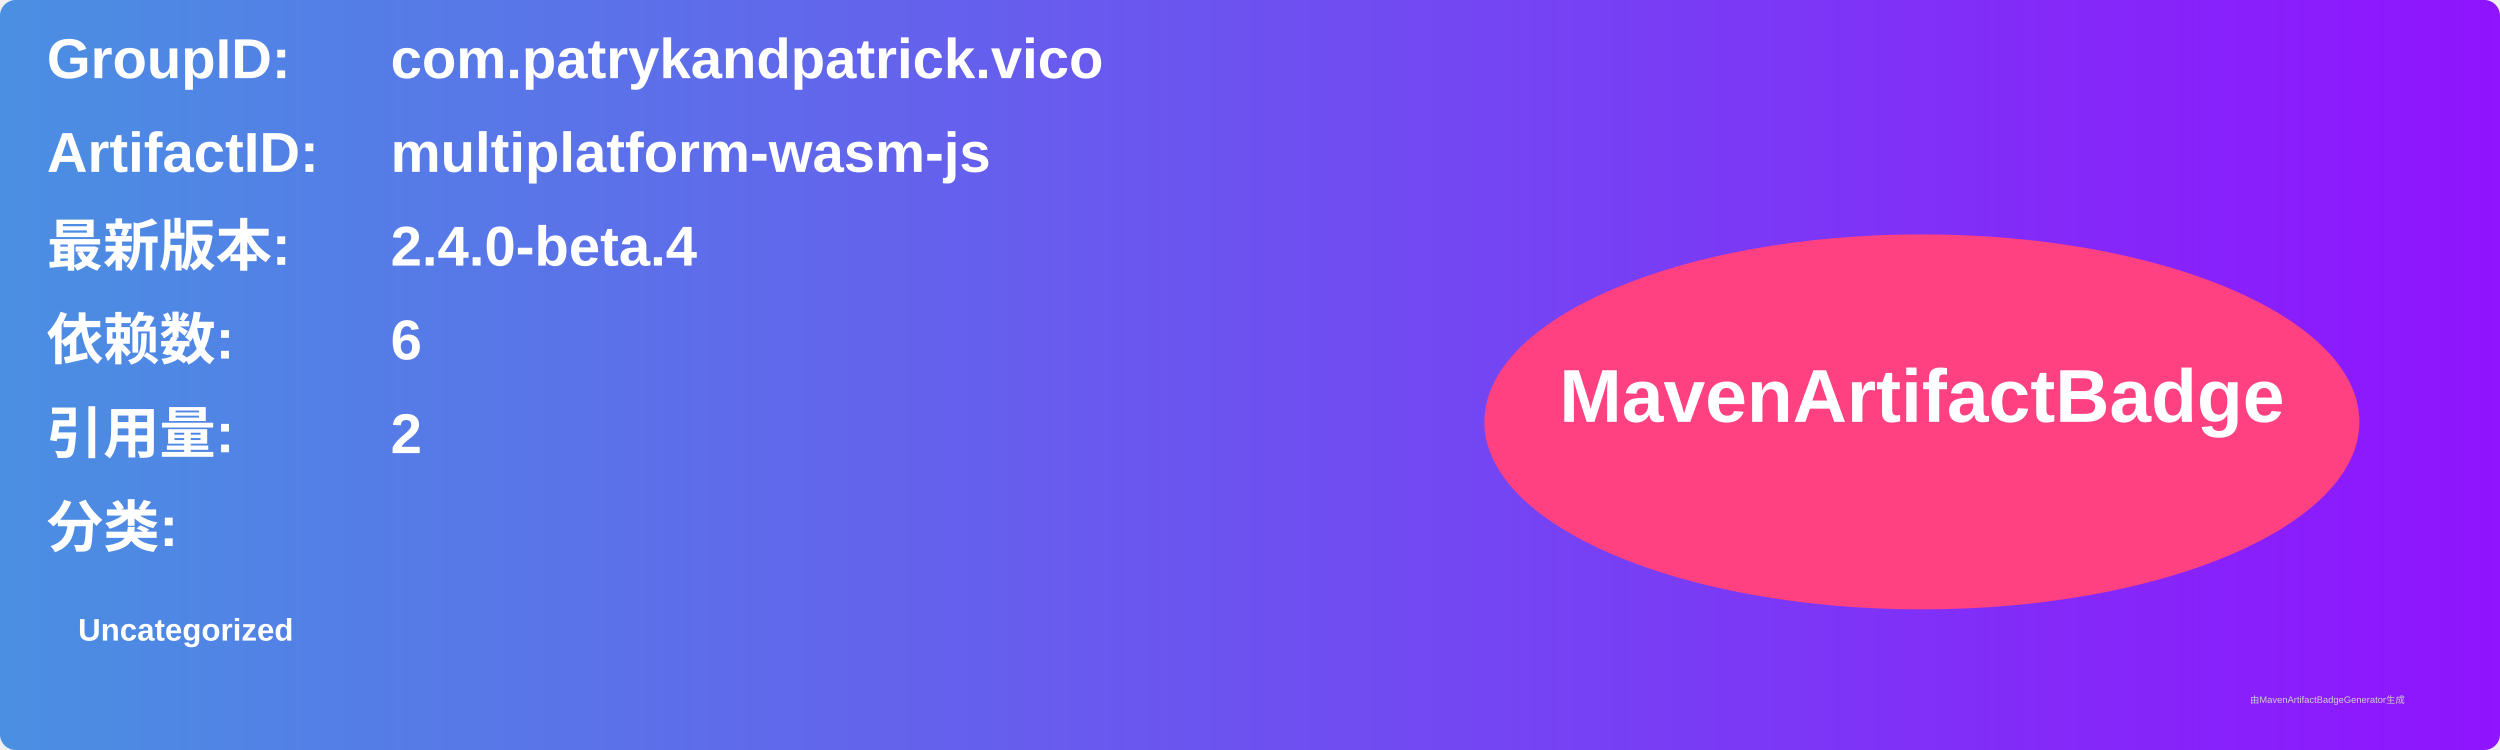
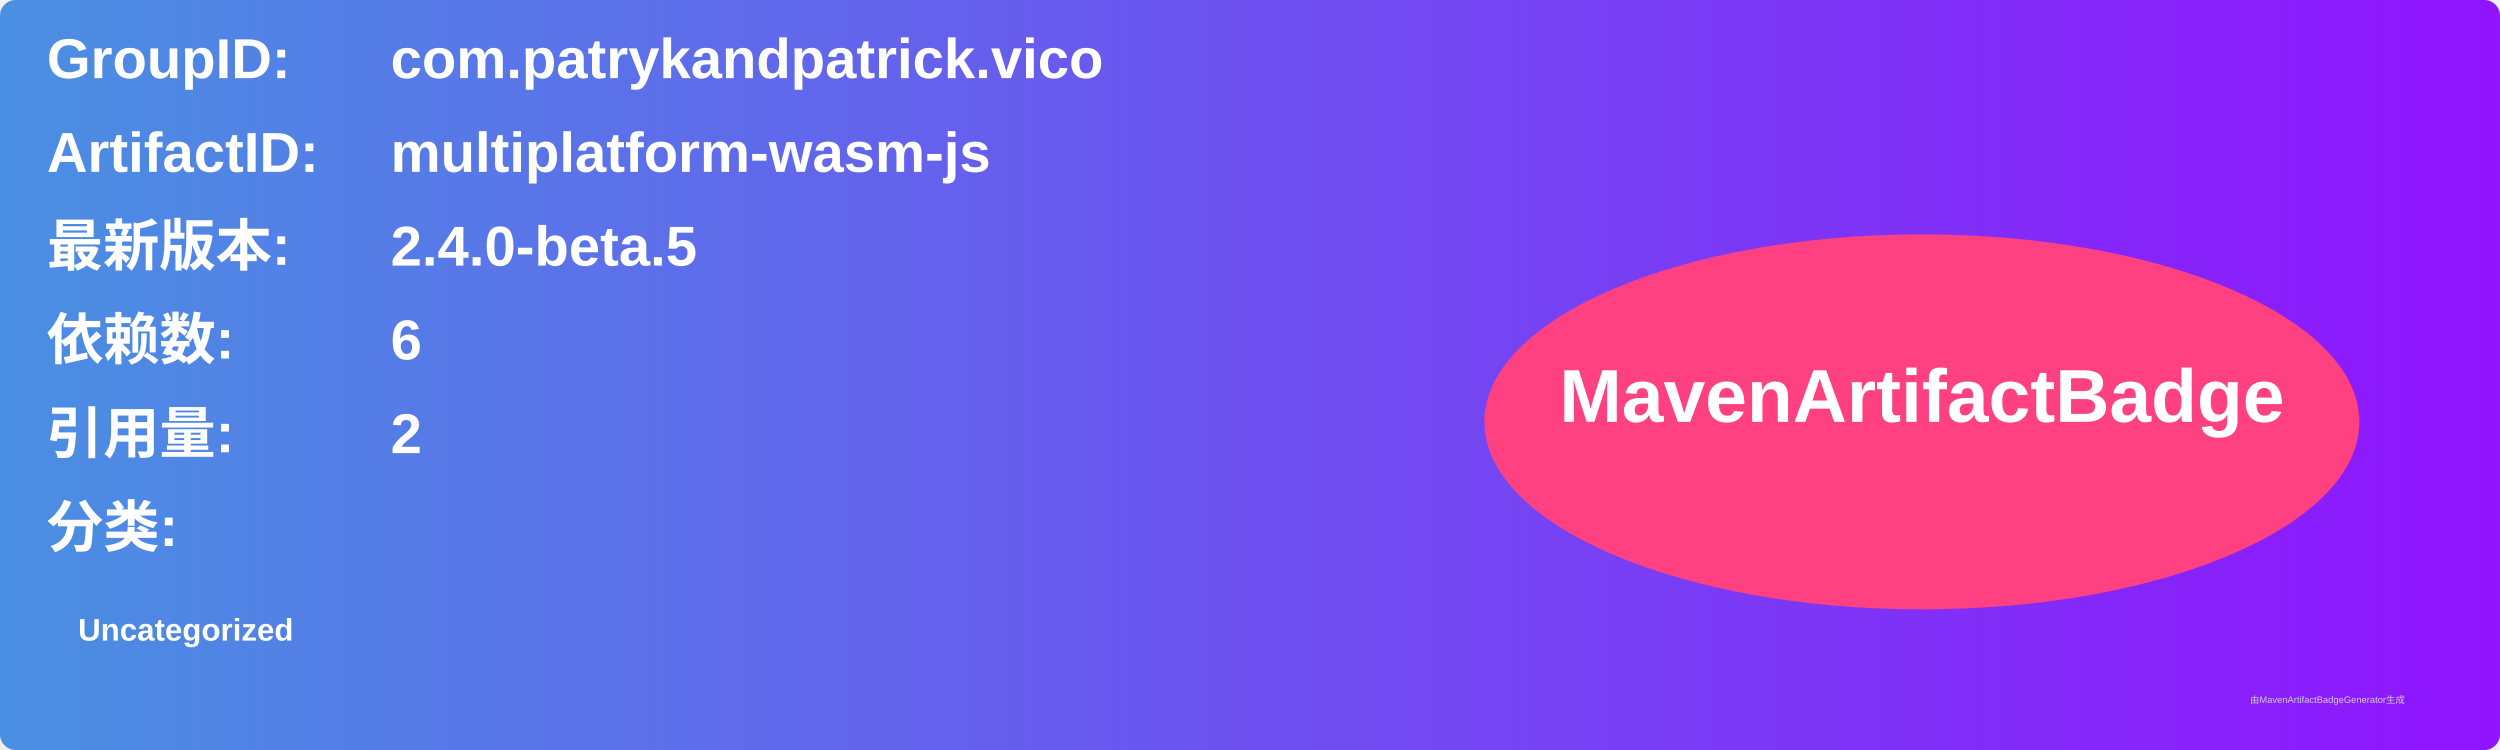
<svg xmlns="http://www.w3.org/2000/svg" width="800" height="240" viewBox="0 0 800 240">
  <linearGradient id="grad" x1="0%" y1="0%" x2="100%" y2="0%">
    <stop offset="0%" stop-color="#4a90e2" />
    <stop offset="100%" stop-color="#9013fe" />
  </linearGradient>
  <rect width="100%" height="100%" rx="5" ry="5" fill="url(#grad)" />
  <g transform="translate(15, 15)">
    <text x="0" y="10" font-family="Arial" font-size="18" fill="white" font-weight="bold" width="260">GroupID:</text>
    <text x="110" y="10" font-family="Arial" font-size="18" fill="white" font-weight="bold" width="460">com.patrykandpatrick.vico</text>
    <text x="0" y="40" font-family="Arial" font-size="18" fill="white" font-weight="bold" width="260">ArtifactID:</text>
    <text x="110" y="40" font-family="Arial" font-size="18" fill="white" font-weight="bold" width="460">multiplatform-wasm-js</text>
    <text x="0" y="70" font-family="Arial" font-size="18" fill="white" font-weight="bold">最新版本:</text>
    <text x="110" y="70" font-family="Arial" font-size="18" fill="white" font-weight="bold">
-       <tspan font-weight="bold">2.4.0-beta.4</tspan>
+       <tspan font-weight="bold">2.4.0-beta.5</tspan>
    </text>
    <text x="0" y="100" font-family="Arial" font-size="18" fill="white" font-weight="bold">依赖数: </text>
    <text x="110" y="100" font-family="Arial" font-size="18" fill="white">
      <tspan font-weight="bold">6</tspan>
    </text>
    <text x="0" y="130" font-family="Arial" font-size="18" fill="white" font-weight="bold">引用量: </text>
    <text x="110" y="130" font-family="Arial" font-size="18" fill="white">
      <tspan font-weight="bold">2</tspan>
    </text>
    <text x="0" y="160" font-family="Arial" font-size="18" fill="white" font-weight="bold">分类:</text>
    <text x="10" y="190" font-family="Arial" font-size="10" fill="white">
      <tspan font-weight="bold">Uncategorized</tspan>
    </text>
    <ellipse cx="600" cy="120" rx="140" ry="60" fill="#ff4081" />
    <text x="600" y="120" text-anchor="middle" font-family="Arial" font-size="24" fill="white" font-weight="bold">MavenArtifactBadge</text>
  </g>
  <text x="720" y="225" font-family="Arial" font-size="3" fill="#d0d0d0">由MavenArtifactBadgeGenerator生成</text>
</svg>
